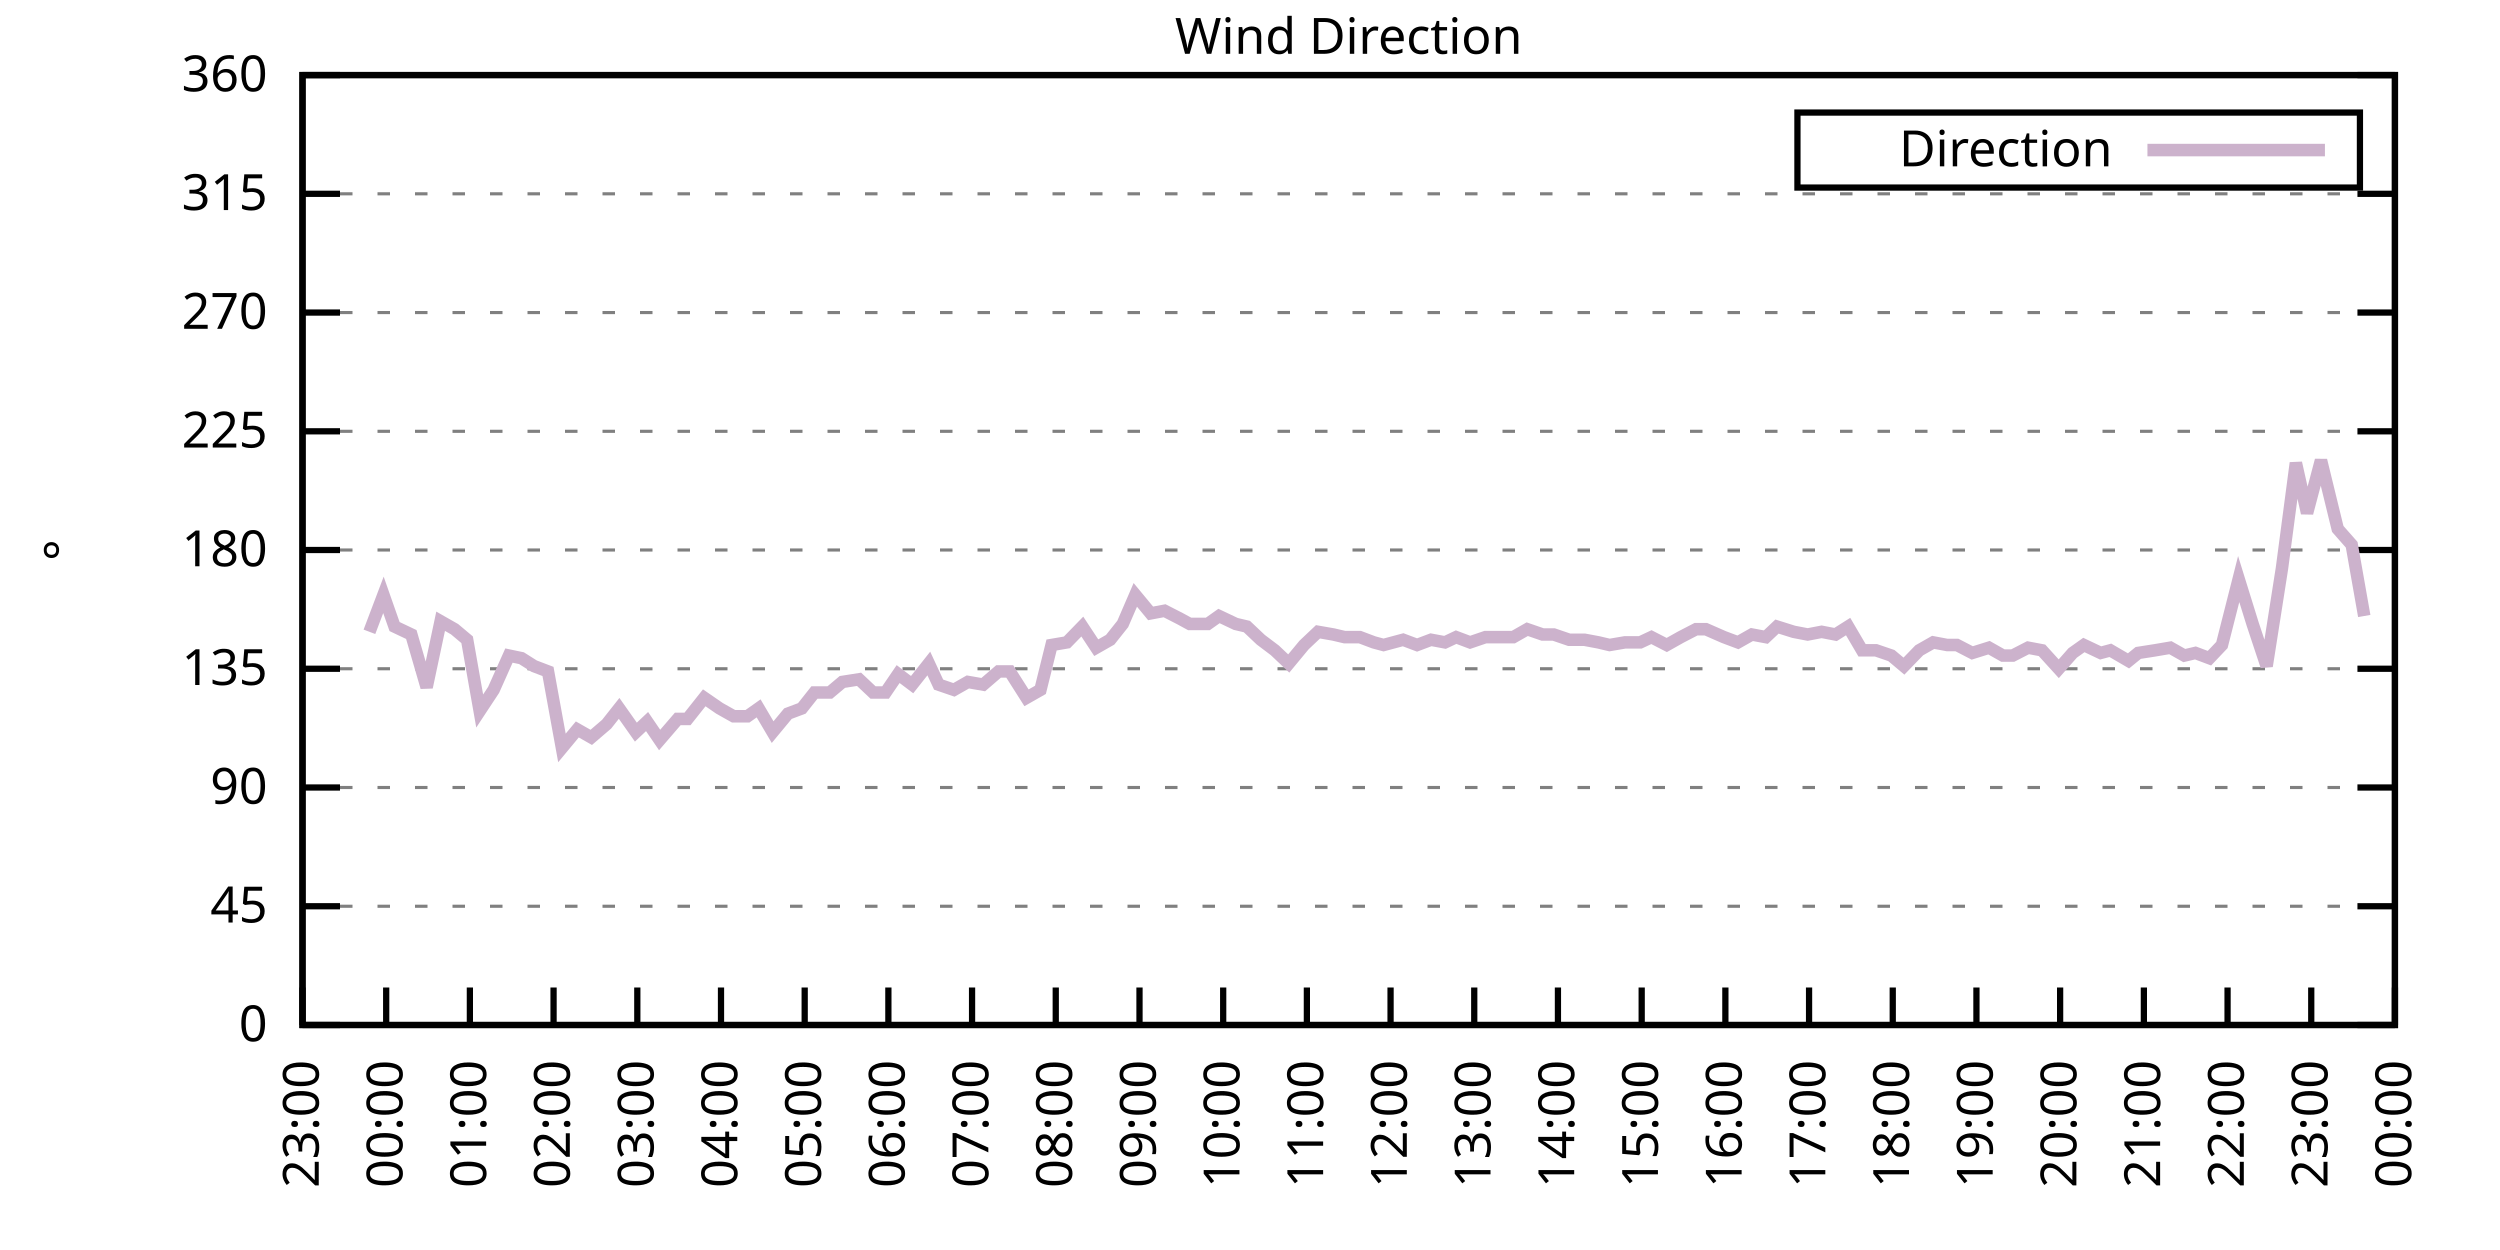
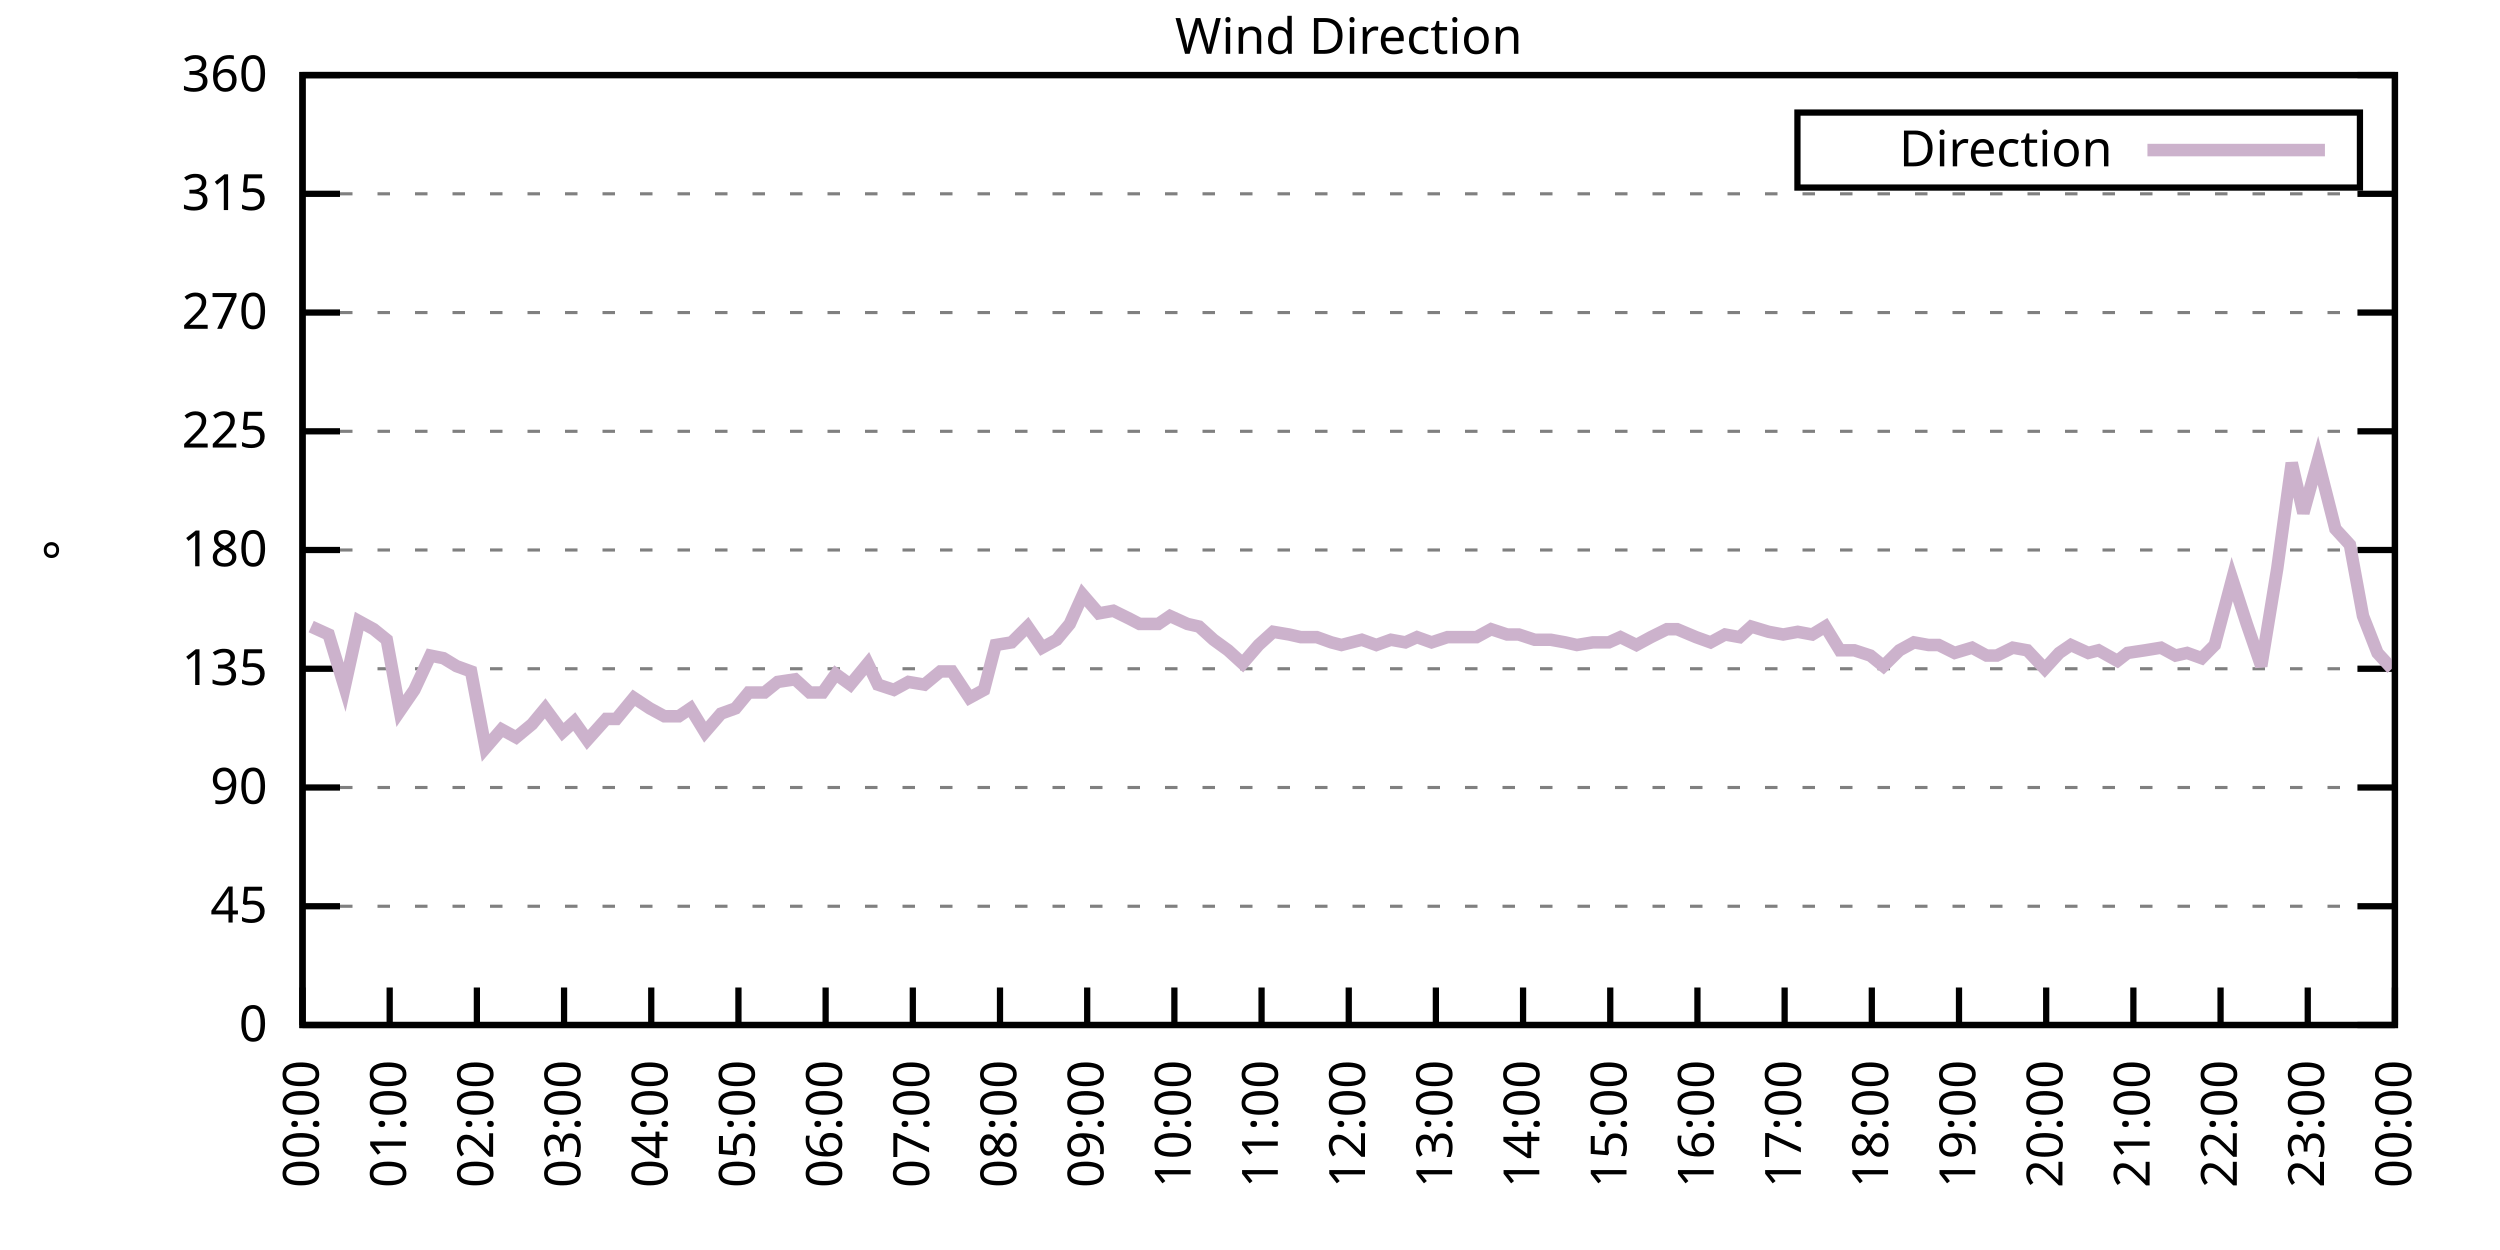
<svg xmlns="http://www.w3.org/2000/svg" xmlns:xlink="http://www.w3.org/1999/xlink" width="400" height="200" viewBox="0 0 400 200">
  <g id="gnuplot_canvas">
    <rect x="0" y="0" width="400" height="200" fill="none" />
    <defs>
      <circle id="gpDot" r="0.5" stroke-width="0.5" stroke="currentColor" />
      <path id="gpPt0" stroke-width="0.333" stroke="currentColor" d="M-1,0 h2 M0,-1 v2" />
      <path id="gpPt1" stroke-width="0.333" stroke="currentColor" d="M-1,-1 L1,1 M1,-1 L-1,1" />
      <path id="gpPt2" stroke-width="0.333" stroke="currentColor" d="M-1,0 L1,0 M0,-1 L0,1 M-1,-1 L1,1 M-1,1 L1,-1" />
      <rect id="gpPt3" stroke-width="0.333" stroke="currentColor" x="-1" y="-1" width="2" height="2" />
      <rect id="gpPt4" stroke-width="0.333" stroke="currentColor" fill="currentColor" x="-1" y="-1" width="2" height="2" />
      <circle id="gpPt5" stroke-width="0.333" stroke="currentColor" cx="0" cy="0" r="1" />
      <use xlink:href="#gpPt5" id="gpPt6" fill="currentColor" stroke="none" />
      <path id="gpPt7" stroke-width="0.333" stroke="currentColor" d="M0,-1.33 L-1.33,0.67 L1.33,0.67 z" />
      <use xlink:href="#gpPt7" id="gpPt8" fill="currentColor" stroke="none" />
      <use xlink:href="#gpPt7" id="gpPt9" stroke="currentColor" transform="rotate(180)" />
      <use xlink:href="#gpPt9" id="gpPt10" fill="currentColor" stroke="none" />
      <use xlink:href="#gpPt3" id="gpPt11" stroke="currentColor" transform="rotate(45)" />
      <use xlink:href="#gpPt11" id="gpPt12" fill="currentColor" stroke="none" />
      <path id="gpPt13" stroke-width="0.333" stroke="currentColor" d="M0,1.330 L1.265,0.411 L0.782,-1.067 L-0.782,-1.076 L-1.265,0.411 z" />
      <use xlink:href="#gpPt13" id="gpPt14" fill="currentColor" stroke="none" />
      <filter id="textbox" filterUnits="objectBoundingBox" x="0" y="0" height="1" width="1">
        <feFlood flood-color="white" flood-opacity="1" result="bgnd" />
        <feComposite in="SourceGraphic" in2="bgnd" operator="atop" />
      </filter>
      <filter id="greybox" filterUnits="objectBoundingBox" x="0" y="0" height="1" width="1">
        <feFlood flood-color="lightgrey" flood-opacity="1" result="grey" />
        <feComposite in="SourceGraphic" in2="grey" operator="atop" />
      </filter>
    </defs>
    <g fill="none" color="white" stroke="currentColor" stroke-width="1.00" stroke-linecap="butt" stroke-linejoin="miter">
</g>
    <g fill="none" color="black" stroke="currentColor" stroke-width="1.00" stroke-linecap="butt" stroke-linejoin="miter">
      <g stroke="none" shape-rendering="crispEdges">
        <polygon fill="rgb(255, 255, 255)" points="48.40,164.00 383.18,164.00 383.18,12.02 48.40,12.02 " />
      </g>
    </g>
    <g fill="none" color="black" stroke="currentColor" stroke-width="1.00" stroke-linecap="butt" stroke-linejoin="miter">
</g>
    <g fill="none" color="black" stroke="black" stroke-width="0.50" stroke-linecap="butt" stroke-linejoin="miter">
</g>
    <g fill="none" color="gray" stroke="currentColor" stroke-width="0.50" stroke-linecap="butt" stroke-linejoin="miter">
      <path stroke="gray" stroke-dasharray="2,4" class="gridline" d="M48.40,164.00 L383.19,164.00  " />
    </g>
    <g fill="none" color="gray" stroke="gray" stroke-width="1.00" stroke-linecap="butt" stroke-linejoin="miter">
</g>
    <g fill="none" color="black" stroke="currentColor" stroke-width="1.00" stroke-linecap="butt" stroke-linejoin="miter">
      <path stroke="black" d="M48.40,164.00 L54.40,164.00 M383.19,164.00 L377.19,164.00  " />
      <g transform="translate(42.80,166.60)" stroke="none" fill="black" font-family="Sans" font-size="8.00" text-anchor="end">
        <text>
          <tspan font-family="Sans"> 0</tspan>
        </text>
      </g>
    </g>
    <g fill="none" color="black" stroke="currentColor" stroke-width="1.00" stroke-linecap="butt" stroke-linejoin="miter">
</g>
    <g fill="none" color="black" stroke="black" stroke-width="0.50" stroke-linecap="butt" stroke-linejoin="miter">
</g>
    <g fill="none" color="gray" stroke="currentColor" stroke-width="0.50" stroke-linecap="butt" stroke-linejoin="miter">
      <path stroke="gray" stroke-dasharray="2,4" class="gridline" d="M48.40,145.00 L383.19,145.00  " />
    </g>
    <g fill="none" color="gray" stroke="gray" stroke-width="1.00" stroke-linecap="butt" stroke-linejoin="miter">
</g>
    <g fill="none" color="black" stroke="currentColor" stroke-width="1.00" stroke-linecap="butt" stroke-linejoin="miter">
      <path stroke="black" d="M48.40,145.00 L54.40,145.00 M383.19,145.00 L377.19,145.00  " />
      <g transform="translate(42.80,147.60)" stroke="none" fill="black" font-family="Sans" font-size="8.00" text-anchor="end">
        <text>
          <tspan font-family="Sans"> 45</tspan>
        </text>
      </g>
    </g>
    <g fill="none" color="black" stroke="currentColor" stroke-width="1.00" stroke-linecap="butt" stroke-linejoin="miter">
</g>
    <g fill="none" color="black" stroke="black" stroke-width="0.50" stroke-linecap="butt" stroke-linejoin="miter">
</g>
    <g fill="none" color="gray" stroke="currentColor" stroke-width="0.50" stroke-linecap="butt" stroke-linejoin="miter">
      <path stroke="gray" stroke-dasharray="2,4" class="gridline" d="M48.40,126.00 L383.19,126.00  " />
    </g>
    <g fill="none" color="gray" stroke="gray" stroke-width="1.00" stroke-linecap="butt" stroke-linejoin="miter">
</g>
    <g fill="none" color="black" stroke="currentColor" stroke-width="1.00" stroke-linecap="butt" stroke-linejoin="miter">
      <path stroke="black" d="M48.40,126.00 L54.40,126.00 M383.19,126.00 L377.19,126.00  " />
      <g transform="translate(42.80,128.60)" stroke="none" fill="black" font-family="Sans" font-size="8.00" text-anchor="end">
        <text>
          <tspan font-family="Sans"> 90</tspan>
        </text>
      </g>
    </g>
    <g fill="none" color="black" stroke="currentColor" stroke-width="1.00" stroke-linecap="butt" stroke-linejoin="miter">
</g>
    <g fill="none" color="black" stroke="black" stroke-width="0.50" stroke-linecap="butt" stroke-linejoin="miter">
</g>
    <g fill="none" color="gray" stroke="currentColor" stroke-width="0.50" stroke-linecap="butt" stroke-linejoin="miter">
      <path stroke="gray" stroke-dasharray="2,4" class="gridline" d="M48.40,107.00 L383.19,107.00  " />
    </g>
    <g fill="none" color="gray" stroke="gray" stroke-width="1.00" stroke-linecap="butt" stroke-linejoin="miter">
</g>
    <g fill="none" color="black" stroke="currentColor" stroke-width="1.00" stroke-linecap="butt" stroke-linejoin="miter">
      <path stroke="black" d="M48.40,107.00 L54.40,107.00 M383.19,107.00 L377.19,107.00  " />
      <g transform="translate(42.80,109.60)" stroke="none" fill="black" font-family="Sans" font-size="8.00" text-anchor="end">
        <text>
          <tspan font-family="Sans"> 135</tspan>
        </text>
      </g>
    </g>
    <g fill="none" color="black" stroke="currentColor" stroke-width="1.00" stroke-linecap="butt" stroke-linejoin="miter">
</g>
    <g fill="none" color="black" stroke="black" stroke-width="0.50" stroke-linecap="butt" stroke-linejoin="miter">
</g>
    <g fill="none" color="gray" stroke="currentColor" stroke-width="0.50" stroke-linecap="butt" stroke-linejoin="miter">
      <path stroke="gray" stroke-dasharray="2,4" class="gridline" d="M48.40,88.00 L383.19,88.00  " />
    </g>
    <g fill="none" color="gray" stroke="gray" stroke-width="1.00" stroke-linecap="butt" stroke-linejoin="miter">
</g>
    <g fill="none" color="black" stroke="currentColor" stroke-width="1.00" stroke-linecap="butt" stroke-linejoin="miter">
      <path stroke="black" d="M48.40,88.00 L54.40,88.00 M383.19,88.00 L377.19,88.00  " />
      <g transform="translate(42.80,90.60)" stroke="none" fill="black" font-family="Sans" font-size="8.00" text-anchor="end">
        <text>
          <tspan font-family="Sans"> 180</tspan>
        </text>
      </g>
    </g>
    <g fill="none" color="black" stroke="currentColor" stroke-width="1.00" stroke-linecap="butt" stroke-linejoin="miter">
</g>
    <g fill="none" color="black" stroke="black" stroke-width="0.50" stroke-linecap="butt" stroke-linejoin="miter">
</g>
    <g fill="none" color="gray" stroke="currentColor" stroke-width="0.50" stroke-linecap="butt" stroke-linejoin="miter">
      <path stroke="gray" stroke-dasharray="2,4" class="gridline" d="M48.40,69.01 L383.19,69.01  " />
    </g>
    <g fill="none" color="gray" stroke="gray" stroke-width="1.00" stroke-linecap="butt" stroke-linejoin="miter">
</g>
    <g fill="none" color="black" stroke="currentColor" stroke-width="1.00" stroke-linecap="butt" stroke-linejoin="miter">
      <path stroke="black" d="M48.40,69.01 L54.40,69.01 M383.19,69.01 L377.19,69.01  " />
      <g transform="translate(42.80,71.61)" stroke="none" fill="black" font-family="Sans" font-size="8.00" text-anchor="end">
        <text>
          <tspan font-family="Sans"> 225</tspan>
        </text>
      </g>
    </g>
    <g fill="none" color="black" stroke="currentColor" stroke-width="1.00" stroke-linecap="butt" stroke-linejoin="miter">
</g>
    <g fill="none" color="black" stroke="black" stroke-width="0.50" stroke-linecap="butt" stroke-linejoin="miter">
</g>
    <g fill="none" color="gray" stroke="currentColor" stroke-width="0.50" stroke-linecap="butt" stroke-linejoin="miter">
      <path stroke="gray" stroke-dasharray="2,4" class="gridline" d="M48.40,50.01 L383.19,50.01  " />
    </g>
    <g fill="none" color="gray" stroke="gray" stroke-width="1.00" stroke-linecap="butt" stroke-linejoin="miter">
</g>
    <g fill="none" color="black" stroke="currentColor" stroke-width="1.00" stroke-linecap="butt" stroke-linejoin="miter">
      <path stroke="black" d="M48.40,50.01 L54.40,50.01 M383.19,50.01 L377.19,50.01  " />
      <g transform="translate(42.80,52.61)" stroke="none" fill="black" font-family="Sans" font-size="8.00" text-anchor="end">
        <text>
          <tspan font-family="Sans"> 270</tspan>
        </text>
      </g>
    </g>
    <g fill="none" color="black" stroke="currentColor" stroke-width="1.00" stroke-linecap="butt" stroke-linejoin="miter">
</g>
    <g fill="none" color="black" stroke="black" stroke-width="0.50" stroke-linecap="butt" stroke-linejoin="miter">
</g>
    <g fill="none" color="gray" stroke="currentColor" stroke-width="0.50" stroke-linecap="butt" stroke-linejoin="miter">
      <path stroke="gray" stroke-dasharray="2,4" class="gridline" d="M48.40,31.01 L383.19,31.01  " />
    </g>
    <g fill="none" color="gray" stroke="gray" stroke-width="1.00" stroke-linecap="butt" stroke-linejoin="miter">
</g>
    <g fill="none" color="black" stroke="currentColor" stroke-width="1.00" stroke-linecap="butt" stroke-linejoin="miter">
      <path stroke="black" d="M48.40,31.01 L54.40,31.01 M383.19,31.01 L377.19,31.01  " />
      <g transform="translate(42.80,33.61)" stroke="none" fill="black" font-family="Sans" font-size="8.00" text-anchor="end">
        <text>
          <tspan font-family="Sans"> 315</tspan>
        </text>
      </g>
    </g>
    <g fill="none" color="black" stroke="currentColor" stroke-width="1.00" stroke-linecap="butt" stroke-linejoin="miter">
</g>
    <g fill="none" color="black" stroke="black" stroke-width="0.50" stroke-linecap="butt" stroke-linejoin="miter">
</g>
    <g fill="none" color="gray" stroke="currentColor" stroke-width="0.50" stroke-linecap="butt" stroke-linejoin="miter">
      <path stroke="gray" stroke-dasharray="2,4" class="gridline" d="M48.40,12.01 L383.19,12.01  " />
    </g>
    <g fill="none" color="gray" stroke="gray" stroke-width="1.00" stroke-linecap="butt" stroke-linejoin="miter">
</g>
    <g fill="none" color="black" stroke="currentColor" stroke-width="1.00" stroke-linecap="butt" stroke-linejoin="miter">
      <path stroke="black" d="M48.40,12.01 L54.40,12.01 M383.19,12.01 L377.19,12.01  " />
      <g transform="translate(42.80,14.61)" stroke="none" fill="black" font-family="Sans" font-size="8.00" text-anchor="end">
        <text>
          <tspan font-family="Sans"> 360</tspan>
        </text>
      </g>
    </g>
    <g fill="none" color="black" stroke="currentColor" stroke-width="1.00" stroke-linecap="butt" stroke-linejoin="miter">
      <path stroke="black" d="M48.40,164.00 L48.40,158.00  " />
      <g transform="translate(51.00,169.60) rotate(270.00)" stroke="none" fill="black" font-family="Sans" font-size="8.00" text-anchor="end">
        <text>
-           <tspan font-family="Sans">23:00</tspan>
-         </text>
-       </g>
-     </g>
-     <g fill="none" color="black" stroke="currentColor" stroke-width="1.00" stroke-linecap="butt" stroke-linejoin="miter">
-       <path stroke="black" d="M61.79,164.00 L61.79,158.00  " />
-       <g transform="translate(64.39,169.60) rotate(270.00)" stroke="none" fill="black" font-family="Sans" font-size="8.00" text-anchor="end">
-         <text>
          <tspan font-family="Sans">00:00</tspan>
        </text>
      </g>
    </g>
    <g fill="none" color="black" stroke="currentColor" stroke-width="1.00" stroke-linecap="butt" stroke-linejoin="miter">
-       <path stroke="black" d="M75.18,164.00 L75.18,158.00  " />
-       <g transform="translate(77.78,169.60) rotate(270.00)" stroke="none" fill="black" font-family="Sans" font-size="8.00" text-anchor="end">
+       <path stroke="black" d="M62.35,164.00 L62.35,158.00  " />
+       <g transform="translate(64.95,169.60) rotate(270.00)" stroke="none" fill="black" font-family="Sans" font-size="8.00" text-anchor="end">
        <text>
          <tspan font-family="Sans">01:00</tspan>
        </text>
      </g>
    </g>
    <g fill="none" color="black" stroke="currentColor" stroke-width="1.00" stroke-linecap="butt" stroke-linejoin="miter">
-       <path stroke="black" d="M88.57,164.00 L88.57,158.00  " />
-       <g transform="translate(91.17,169.60) rotate(270.00)" stroke="none" fill="black" font-family="Sans" font-size="8.00" text-anchor="end">
+       <path stroke="black" d="M76.30,164.00 L76.30,158.00  " />
+       <g transform="translate(78.90,169.60) rotate(270.00)" stroke="none" fill="black" font-family="Sans" font-size="8.00" text-anchor="end">
        <text>
          <tspan font-family="Sans">02:00</tspan>
        </text>
      </g>
    </g>
    <g fill="none" color="black" stroke="currentColor" stroke-width="1.00" stroke-linecap="butt" stroke-linejoin="miter">
-       <path stroke="black" d="M101.97,164.00 L101.97,158.00  " />
-       <g transform="translate(104.57,169.60) rotate(270.00)" stroke="none" fill="black" font-family="Sans" font-size="8.00" text-anchor="end">
+       <path stroke="black" d="M90.25,164.00 L90.25,158.00  " />
+       <g transform="translate(92.85,169.60) rotate(270.00)" stroke="none" fill="black" font-family="Sans" font-size="8.00" text-anchor="end">
        <text>
          <tspan font-family="Sans">03:00</tspan>
        </text>
      </g>
    </g>
    <g fill="none" color="black" stroke="currentColor" stroke-width="1.00" stroke-linecap="butt" stroke-linejoin="miter">
-       <path stroke="black" d="M115.36,164.00 L115.36,158.00  " />
-       <g transform="translate(117.96,169.60) rotate(270.00)" stroke="none" fill="black" font-family="Sans" font-size="8.00" text-anchor="end">
+       <path stroke="black" d="M104.20,164.00 L104.20,158.00  " />
+       <g transform="translate(106.80,169.60) rotate(270.00)" stroke="none" fill="black" font-family="Sans" font-size="8.00" text-anchor="end">
        <text>
          <tspan font-family="Sans">04:00</tspan>
        </text>
      </g>
    </g>
    <g fill="none" color="black" stroke="currentColor" stroke-width="1.00" stroke-linecap="butt" stroke-linejoin="miter">
-       <path stroke="black" d="M128.75,164.00 L128.75,158.00  " />
-       <g transform="translate(131.35,169.60) rotate(270.00)" stroke="none" fill="black" font-family="Sans" font-size="8.00" text-anchor="end">
+       <path stroke="black" d="M118.15,164.00 L118.15,158.00  " />
+       <g transform="translate(120.75,169.60) rotate(270.00)" stroke="none" fill="black" font-family="Sans" font-size="8.00" text-anchor="end">
        <text>
          <tspan font-family="Sans">05:00</tspan>
        </text>
      </g>
    </g>
    <g fill="none" color="black" stroke="currentColor" stroke-width="1.00" stroke-linecap="butt" stroke-linejoin="miter">
-       <path stroke="black" d="M142.14,164.00 L142.14,158.00  " />
-       <g transform="translate(144.74,169.60) rotate(270.00)" stroke="none" fill="black" font-family="Sans" font-size="8.00" text-anchor="end">
+       <path stroke="black" d="M132.10,164.00 L132.10,158.00  " />
+       <g transform="translate(134.70,169.60) rotate(270.00)" stroke="none" fill="black" font-family="Sans" font-size="8.00" text-anchor="end">
        <text>
          <tspan font-family="Sans">06:00</tspan>
        </text>
      </g>
    </g>
    <g fill="none" color="black" stroke="currentColor" stroke-width="1.00" stroke-linecap="butt" stroke-linejoin="miter">
-       <path stroke="black" d="M155.53,164.00 L155.53,158.00  " />
-       <g transform="translate(158.13,169.60) rotate(270.00)" stroke="none" fill="black" font-family="Sans" font-size="8.00" text-anchor="end">
+       <path stroke="black" d="M146.05,164.00 L146.05,158.00  " />
+       <g transform="translate(148.65,169.60) rotate(270.00)" stroke="none" fill="black" font-family="Sans" font-size="8.00" text-anchor="end">
        <text>
          <tspan font-family="Sans">07:00</tspan>
        </text>
      </g>
    </g>
    <g fill="none" color="black" stroke="currentColor" stroke-width="1.00" stroke-linecap="butt" stroke-linejoin="miter">
-       <path stroke="black" d="M168.92,164.00 L168.92,158.00  " />
-       <g transform="translate(171.52,169.60) rotate(270.00)" stroke="none" fill="black" font-family="Sans" font-size="8.00" text-anchor="end">
+       <path stroke="black" d="M160.00,164.00 L160.00,158.00  " />
+       <g transform="translate(162.60,169.60) rotate(270.00)" stroke="none" fill="black" font-family="Sans" font-size="8.00" text-anchor="end">
        <text>
          <tspan font-family="Sans">08:00</tspan>
        </text>
      </g>
    </g>
    <g fill="none" color="black" stroke="currentColor" stroke-width="1.00" stroke-linecap="butt" stroke-linejoin="miter">
-       <path stroke="black" d="M182.32,164.00 L182.32,158.00  " />
-       <g transform="translate(184.92,169.60) rotate(270.00)" stroke="none" fill="black" font-family="Sans" font-size="8.00" text-anchor="end">
+       <path stroke="black" d="M173.95,164.00 L173.95,158.00  " />
+       <g transform="translate(176.55,169.60) rotate(270.00)" stroke="none" fill="black" font-family="Sans" font-size="8.00" text-anchor="end">
        <text>
          <tspan font-family="Sans">09:00</tspan>
        </text>
      </g>
    </g>
    <g fill="none" color="black" stroke="currentColor" stroke-width="1.00" stroke-linecap="butt" stroke-linejoin="miter">
-       <path stroke="black" d="M195.71,164.00 L195.71,158.00  " />
-       <g transform="translate(198.31,169.60) rotate(270.00)" stroke="none" fill="black" font-family="Sans" font-size="8.00" text-anchor="end">
+       <path stroke="black" d="M187.90,164.00 L187.90,158.00  " />
+       <g transform="translate(190.50,169.60) rotate(270.00)" stroke="none" fill="black" font-family="Sans" font-size="8.00" text-anchor="end">
        <text>
          <tspan font-family="Sans">10:00</tspan>
        </text>
      </g>
    </g>
    <g fill="none" color="black" stroke="currentColor" stroke-width="1.00" stroke-linecap="butt" stroke-linejoin="miter">
-       <path stroke="black" d="M209.10,164.00 L209.10,158.00  " />
-       <g transform="translate(211.70,169.60) rotate(270.00)" stroke="none" fill="black" font-family="Sans" font-size="8.00" text-anchor="end">
+       <path stroke="black" d="M201.85,164.00 L201.85,158.00  " />
+       <g transform="translate(204.45,169.60) rotate(270.00)" stroke="none" fill="black" font-family="Sans" font-size="8.00" text-anchor="end">
        <text>
          <tspan font-family="Sans">11:00</tspan>
        </text>
      </g>
    </g>
    <g fill="none" color="black" stroke="currentColor" stroke-width="1.00" stroke-linecap="butt" stroke-linejoin="miter">
-       <path stroke="black" d="M222.49,164.00 L222.49,158.00  " />
-       <g transform="translate(225.09,169.60) rotate(270.00)" stroke="none" fill="black" font-family="Sans" font-size="8.00" text-anchor="end">
+       <path stroke="black" d="M215.80,164.00 L215.80,158.00  " />
+       <g transform="translate(218.40,169.60) rotate(270.00)" stroke="none" fill="black" font-family="Sans" font-size="8.00" text-anchor="end">
        <text>
          <tspan font-family="Sans">12:00</tspan>
        </text>
      </g>
    </g>
    <g fill="none" color="black" stroke="currentColor" stroke-width="1.00" stroke-linecap="butt" stroke-linejoin="miter">
-       <path stroke="black" d="M235.88,164.00 L235.88,158.00  " />
-       <g transform="translate(238.48,169.60) rotate(270.00)" stroke="none" fill="black" font-family="Sans" font-size="8.00" text-anchor="end">
+       <path stroke="black" d="M229.74,164.00 L229.74,158.00  " />
+       <g transform="translate(232.34,169.60) rotate(270.00)" stroke="none" fill="black" font-family="Sans" font-size="8.00" text-anchor="end">
        <text>
          <tspan font-family="Sans">13:00</tspan>
        </text>
      </g>
    </g>
    <g fill="none" color="black" stroke="currentColor" stroke-width="1.00" stroke-linecap="butt" stroke-linejoin="miter">
-       <path stroke="black" d="M249.27,164.00 L249.27,158.00  " />
-       <g transform="translate(251.87,169.60) rotate(270.00)" stroke="none" fill="black" font-family="Sans" font-size="8.00" text-anchor="end">
+       <path stroke="black" d="M243.69,164.00 L243.69,158.00  " />
+       <g transform="translate(246.29,169.60) rotate(270.00)" stroke="none" fill="black" font-family="Sans" font-size="8.00" text-anchor="end">
        <text>
          <tspan font-family="Sans">14:00</tspan>
        </text>
      </g>
    </g>
    <g fill="none" color="black" stroke="currentColor" stroke-width="1.00" stroke-linecap="butt" stroke-linejoin="miter">
-       <path stroke="black" d="M262.67,164.00 L262.67,158.00  " />
-       <g transform="translate(265.27,169.60) rotate(270.00)" stroke="none" fill="black" font-family="Sans" font-size="8.00" text-anchor="end">
+       <path stroke="black" d="M257.64,164.00 L257.64,158.00  " />
+       <g transform="translate(260.24,169.60) rotate(270.00)" stroke="none" fill="black" font-family="Sans" font-size="8.00" text-anchor="end">
        <text>
          <tspan font-family="Sans">15:00</tspan>
        </text>
      </g>
    </g>
    <g fill="none" color="black" stroke="currentColor" stroke-width="1.00" stroke-linecap="butt" stroke-linejoin="miter">
-       <path stroke="black" d="M276.06,164.00 L276.06,158.00  " />
-       <g transform="translate(278.66,169.60) rotate(270.00)" stroke="none" fill="black" font-family="Sans" font-size="8.00" text-anchor="end">
+       <path stroke="black" d="M271.59,164.00 L271.59,158.00  " />
+       <g transform="translate(274.19,169.60) rotate(270.00)" stroke="none" fill="black" font-family="Sans" font-size="8.00" text-anchor="end">
        <text>
          <tspan font-family="Sans">16:00</tspan>
        </text>
      </g>
    </g>
    <g fill="none" color="black" stroke="currentColor" stroke-width="1.00" stroke-linecap="butt" stroke-linejoin="miter">
-       <path stroke="black" d="M289.45,164.00 L289.45,158.00  " />
-       <g transform="translate(292.05,169.60) rotate(270.00)" stroke="none" fill="black" font-family="Sans" font-size="8.00" text-anchor="end">
+       <path stroke="black" d="M285.54,164.00 L285.54,158.00  " />
+       <g transform="translate(288.14,169.60) rotate(270.00)" stroke="none" fill="black" font-family="Sans" font-size="8.00" text-anchor="end">
        <text>
          <tspan font-family="Sans">17:00</tspan>
        </text>
      </g>
    </g>
    <g fill="none" color="black" stroke="currentColor" stroke-width="1.00" stroke-linecap="butt" stroke-linejoin="miter">
-       <path stroke="black" d="M302.84,164.00 L302.84,158.00  " />
-       <g transform="translate(305.44,169.60) rotate(270.00)" stroke="none" fill="black" font-family="Sans" font-size="8.00" text-anchor="end">
+       <path stroke="black" d="M299.49,164.00 L299.49,158.00  " />
+       <g transform="translate(302.09,169.60) rotate(270.00)" stroke="none" fill="black" font-family="Sans" font-size="8.00" text-anchor="end">
        <text>
          <tspan font-family="Sans">18:00</tspan>
        </text>
      </g>
    </g>
    <g fill="none" color="black" stroke="currentColor" stroke-width="1.00" stroke-linecap="butt" stroke-linejoin="miter">
-       <path stroke="black" d="M316.23,164.00 L316.23,158.00  " />
-       <g transform="translate(318.83,169.60) rotate(270.00)" stroke="none" fill="black" font-family="Sans" font-size="8.00" text-anchor="end">
+       <path stroke="black" d="M313.44,164.00 L313.44,158.00  " />
+       <g transform="translate(316.04,169.60) rotate(270.00)" stroke="none" fill="black" font-family="Sans" font-size="8.00" text-anchor="end">
        <text>
          <tspan font-family="Sans">19:00</tspan>
        </text>
      </g>
    </g>
    <g fill="none" color="black" stroke="currentColor" stroke-width="1.00" stroke-linecap="butt" stroke-linejoin="miter">
-       <path stroke="black" d="M329.62,164.00 L329.62,158.00  " />
-       <g transform="translate(332.22,169.60) rotate(270.00)" stroke="none" fill="black" font-family="Sans" font-size="8.00" text-anchor="end">
+       <path stroke="black" d="M327.39,164.00 L327.39,158.00  " />
+       <g transform="translate(329.99,169.60) rotate(270.00)" stroke="none" fill="black" font-family="Sans" font-size="8.00" text-anchor="end">
        <text>
          <tspan font-family="Sans">20:00</tspan>
        </text>
      </g>
    </g>
    <g fill="none" color="black" stroke="currentColor" stroke-width="1.00" stroke-linecap="butt" stroke-linejoin="miter">
-       <path stroke="black" d="M343.02,164.00 L343.02,158.00  " />
-       <g transform="translate(345.62,169.60) rotate(270.00)" stroke="none" fill="black" font-family="Sans" font-size="8.00" text-anchor="end">
+       <path stroke="black" d="M341.34,164.00 L341.34,158.00  " />
+       <g transform="translate(343.94,169.60) rotate(270.00)" stroke="none" fill="black" font-family="Sans" font-size="8.00" text-anchor="end">
        <text>
          <tspan font-family="Sans">21:00</tspan>
        </text>
      </g>
    </g>
    <g fill="none" color="black" stroke="currentColor" stroke-width="1.00" stroke-linecap="butt" stroke-linejoin="miter">
-       <path stroke="black" d="M356.41,164.00 L356.41,158.00  " />
-       <g transform="translate(359.01,169.60) rotate(270.00)" stroke="none" fill="black" font-family="Sans" font-size="8.00" text-anchor="end">
+       <path stroke="black" d="M355.29,164.00 L355.29,158.00  " />
+       <g transform="translate(357.89,169.60) rotate(270.00)" stroke="none" fill="black" font-family="Sans" font-size="8.00" text-anchor="end">
        <text>
          <tspan font-family="Sans">22:00</tspan>
        </text>
      </g>
    </g>
    <g fill="none" color="black" stroke="currentColor" stroke-width="1.00" stroke-linecap="butt" stroke-linejoin="miter">
-       <path stroke="black" d="M369.80,164.00 L369.80,158.00  " />
-       <g transform="translate(372.40,169.60) rotate(270.00)" stroke="none" fill="black" font-family="Sans" font-size="8.00" text-anchor="end">
+       <path stroke="black" d="M369.24,164.00 L369.24,158.00  " />
+       <g transform="translate(371.84,169.60) rotate(270.00)" stroke="none" fill="black" font-family="Sans" font-size="8.00" text-anchor="end">
        <text>
          <tspan font-family="Sans">23:00</tspan>
        </text>
      </g>
    </g>
    <g fill="none" color="black" stroke="currentColor" stroke-width="1.00" stroke-linecap="butt" stroke-linejoin="miter">
      <path stroke="black" d="M383.19,164.00 L383.19,158.00  " />
      <g transform="translate(385.79,169.60) rotate(270.00)" stroke="none" fill="black" font-family="Sans" font-size="8.00" text-anchor="end">
        <text>
          <tspan font-family="Sans">00:00</tspan>
        </text>
      </g>
    </g>
    <g fill="none" color="black" stroke="currentColor" stroke-width="1.00" stroke-linecap="butt" stroke-linejoin="miter">
</g>
    <g fill="none" color="black" stroke="currentColor" stroke-width="1.00" stroke-linecap="butt" stroke-linejoin="miter">
      <path stroke="black" d="M48.40,12.01 L48.40,164.00 L383.19,164.00 L383.19,12.01 L48.40,12.01 Z  " />
    </g>
    <g fill="none" color="black" stroke="currentColor" stroke-width="1.00" stroke-linecap="butt" stroke-linejoin="miter">
</g>
    <g fill="none" color="black" stroke="currentColor" stroke-width="1.00" stroke-linecap="butt" stroke-linejoin="miter">
      <path stroke="black" d="M287.59,30.01 L287.59,18.01 L377.59,18.01 L377.59,30.01 L287.59,30.01 Z  " />
    </g>
    <g id="Wind_direction_plot_1">
      <g fill="none" color="white" stroke="black" stroke-width="2.00" stroke-linecap="butt" stroke-linejoin="miter">
</g>
      <g fill="none" color="black" stroke="currentColor" stroke-width="2.00" stroke-linecap="butt" stroke-linejoin="miter">
        <g transform="translate(337.99,26.61)" stroke="none" fill="black" font-family="Sans" font-size="8.00" text-anchor="end">
          <text>
            <tspan font-family="Sans">Direction</tspan>
          </text>
        </g>
      </g>
      <g fill="none" color="black" stroke="currentColor" stroke-width="2.00" stroke-linecap="butt" stroke-linejoin="miter">
-         <path stroke="rgb(204, 178, 204)" d="M343.59,24.01 L371.99,24.01 M59.11,101.09 L61.35,95.18 L63.13,100.25 L65.81,101.52 L68.26,109.96 L70.50,99.40   L72.73,100.67 L74.74,102.36 L76.75,113.76 L78.98,110.38 L81.43,104.89 L83.44,105.31 L85.45,106.58 L87.68,107.43   L89.91,119.67 L92.37,116.71 L94.60,117.98 L97.06,115.87 L99.06,113.34 L101.74,117.14 L103.53,115.45 L105.54,118.40   L108.44,115.03 L110.00,115.03 L112.68,111.65 L115.13,113.34 L117.37,114.60 L119.60,114.60 L121.38,113.34 L123.62,117.14   L126.07,114.18 L128.30,113.34 L130.31,110.80 L132.77,110.80 L134.78,109.11 L137.45,108.69 L139.69,110.80 L141.69,110.80   L143.70,107.85 L145.94,109.54 L148.61,106.16 L150.18,109.54 L152.63,110.38 L154.86,109.11 L157.32,109.54 L159.77,107.43   L161.56,107.43 L164.24,111.65 L166.47,110.38 L168.25,103.20 L170.71,102.78 L173.17,100.25 L175.40,103.63 L177.63,102.36   L179.64,99.83 L181.65,95.18 L184.10,98.14 L186.33,97.72 L188.79,98.98 L190.35,99.83 L193.25,99.83 L195.04,98.56   L197.72,99.83 L199.50,100.25 L201.73,102.36 L203.97,104.05 L206.20,106.16 L208.65,103.20 L210.88,101.09 L213.34,101.52   L215.13,101.94 L217.58,101.94 L219.81,102.78 L221.37,103.20 L224.50,102.36 L226.73,103.20 L228.96,102.36 L231.20,102.78   L232.98,101.94 L235.21,102.78 L237.67,101.94 L239.45,101.94 L242.13,101.94 L244.36,100.67 L246.82,101.52 L248.60,101.52   L251.06,102.36 L253.51,102.36 L255.75,102.78 L257.53,103.20 L259.99,102.78 L262.44,102.78 L264.23,101.94 L266.68,103.20   L268.92,101.94 L271.37,100.67 L272.93,100.67 L275.83,101.94 L278.07,102.78 L280.30,101.52 L282.53,101.94 L284.32,100.25   L286.99,101.09 L289.23,101.52 L291.46,101.09 L293.69,101.52 L295.70,100.25 L297.93,104.05 L300.16,104.05 L302.62,104.89   L304.63,106.58 L307.08,104.05 L309.31,102.78 L311.54,103.20 L313.11,103.20 L315.56,104.47 L318.24,103.63 L320.47,104.89   L322.04,104.89 L324.49,103.63 L326.72,104.05 L329.40,107.00 L331.63,104.47 L333.42,103.20 L336.10,104.47 L337.66,104.05   L340.56,105.74 L342.12,104.47 L344.80,104.05 L347.26,103.63 L349.49,104.89 L351.27,104.47 L353.51,105.31 L355.51,103.20   L358.19,92.65 L360.42,99.83 L362.66,106.58 L365.11,90.96 L367.34,74.07 L369.13,82.09 L371.36,73.65 L374.04,84.63   L376.27,87.16 L378.28,98.56  " />
+         <path stroke="rgb(204, 178, 204)" d="M343.59,24.01 L371.99,24.01 M49.79,100.25 L52.58,101.52 L55.14,109.96 L57.47,99.40 L59.79,100.67 L61.88,102.36   L63.98,113.76 L66.30,110.38 L68.86,104.89 L70.95,105.31 L73.04,106.58 L75.37,107.43 L77.69,119.67 L80.25,116.71   L82.58,117.98 L85.13,115.87 L87.23,113.34 L90.02,117.14 L91.88,115.45 L93.97,118.40 L96.99,115.03 L98.62,115.03   L101.41,111.65 L103.97,113.34 L106.29,114.60 L108.62,114.60 L110.48,113.34 L112.80,117.14 L115.36,114.18 L117.68,113.34   L119.78,110.80 L122.33,110.80 L124.43,109.11 L127.22,108.69 L129.54,110.80 L131.63,110.80 L133.72,107.85 L136.05,109.54   L138.84,106.16 L140.47,109.54 L143.02,110.38 L145.35,109.11 L147.91,109.54 L150.46,107.43 L152.32,107.43 L155.11,111.65   L157.44,110.38 L159.30,103.20 L161.86,102.78 L164.41,100.25 L166.74,103.63 L169.06,102.36 L171.16,99.83 L173.25,95.18   L175.81,98.14 L178.13,97.72 L180.69,98.98 L182.32,99.83 L185.34,99.83 L187.20,98.56 L189.99,99.83 L191.85,100.25   L194.17,102.36 L196.50,104.05 L198.82,106.16 L201.38,103.20 L203.71,101.09 L206.26,101.52 L208.12,101.94 L210.68,101.94   L213.01,102.78 L214.63,103.20 L217.89,102.36 L220.21,103.20 L222.54,102.36 L224.86,102.78 L226.72,101.94 L229.05,102.78   L231.60,101.94 L233.46,101.94 L236.25,101.94 L238.58,100.67 L241.14,101.52 L243.00,101.52 L245.55,102.36 L248.11,102.36   L250.44,102.78 L252.30,103.20 L254.85,102.78 L257.41,102.78 L259.27,101.94 L261.83,103.20 L264.15,101.94 L266.71,100.67   L268.34,100.67 L271.36,101.94 L273.69,102.78 L276.01,101.52 L278.34,101.94 L280.20,100.25 L282.99,101.09 L285.31,101.52   L287.64,101.09 L289.96,101.52 L292.05,100.25 L294.38,104.05 L296.70,104.05 L299.26,104.89 L301.35,106.58 L303.91,104.05   L306.23,102.78 L308.56,103.20 L310.19,103.20 L312.74,104.47 L315.53,103.63 L317.86,104.89 L319.49,104.89 L322.04,103.63   L324.37,104.05 L327.16,107.00 L329.48,104.47 L331.34,103.20 L334.13,104.47 L335.76,104.05 L338.78,105.74 L340.41,104.47   L343.20,104.05 L345.76,103.63 L348.08,104.89 L349.94,104.47 L352.27,105.31 L354.36,103.20 L357.15,92.65 L359.48,99.83   L361.80,106.58 L364.36,90.96 L366.68,74.07 L368.54,82.09 L370.87,73.65 L373.66,84.63 L375.98,87.16 L378.08,98.56   L380.40,104.47 L382.73,107.00  " />
      </g>
    </g>
    <g fill="none" color="black" stroke="currentColor" stroke-width="2.00" stroke-linecap="butt" stroke-linejoin="miter">
</g>
    <g fill="none" color="black" stroke="black" stroke-width="1.00" stroke-linecap="butt" stroke-linejoin="miter">
</g>
    <g fill="none" color="black" stroke="currentColor" stroke-width="1.00" stroke-linecap="butt" stroke-linejoin="miter">
      <path stroke="black" d="M48.40,12.01 L48.40,164.00 L383.19,164.00 L383.19,12.01 L48.40,12.01 Z  " />
      <g transform="translate(12.80,88.01) rotate(270.00)" stroke="none" fill="black" font-family="Sans" font-size="8.00" text-anchor="middle">
        <text>
          <tspan font-family="Sans">°</tspan>
        </text>
      </g>
    </g>
    <g fill="none" color="black" stroke="currentColor" stroke-width="1.00" stroke-linecap="butt" stroke-linejoin="miter">
</g>
    <g fill="none" color="black" stroke="currentColor" stroke-width="1.00" stroke-linecap="butt" stroke-linejoin="miter">
      <g transform="translate(215.79,8.61)" stroke="none" fill="black" font-family="Sans" font-size="8.00" text-anchor="middle">
        <text>
          <tspan font-family="Sans">Wind Direction</tspan>
        </text>
      </g>
    </g>
    <g fill="none" color="black" stroke="currentColor" stroke-width="1.00" stroke-linecap="butt" stroke-linejoin="miter">
</g>
  </g>
</svg>
